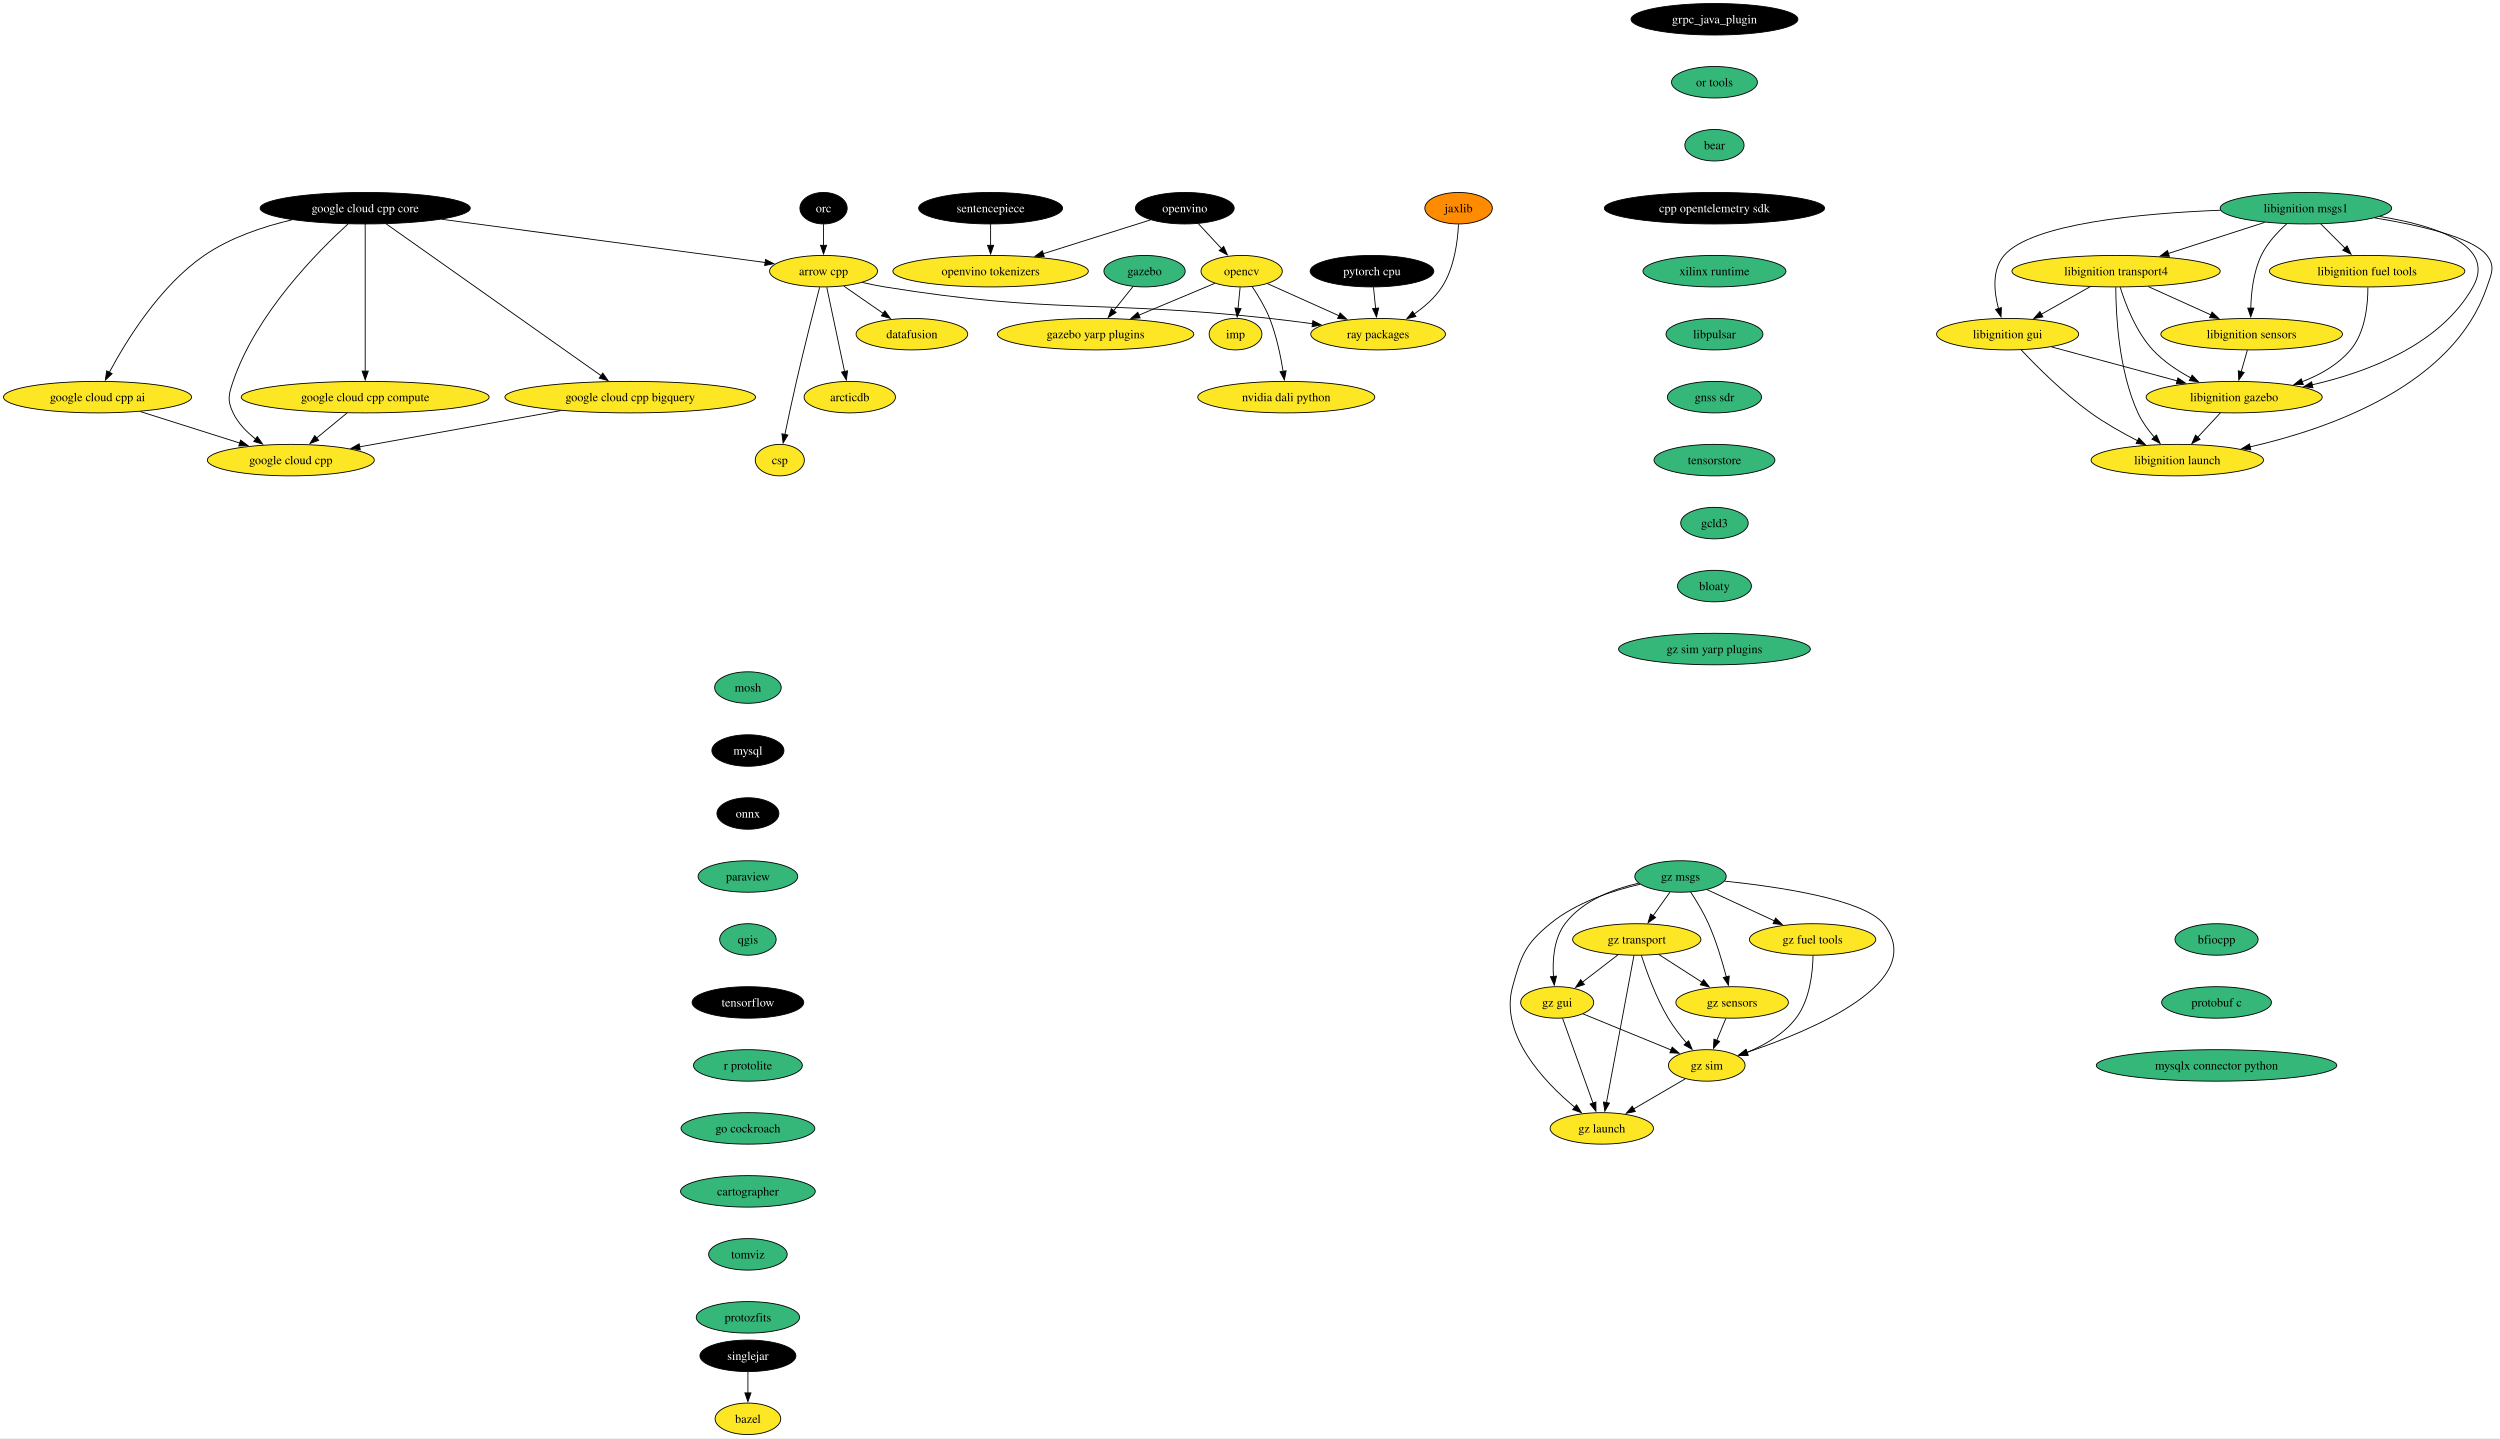
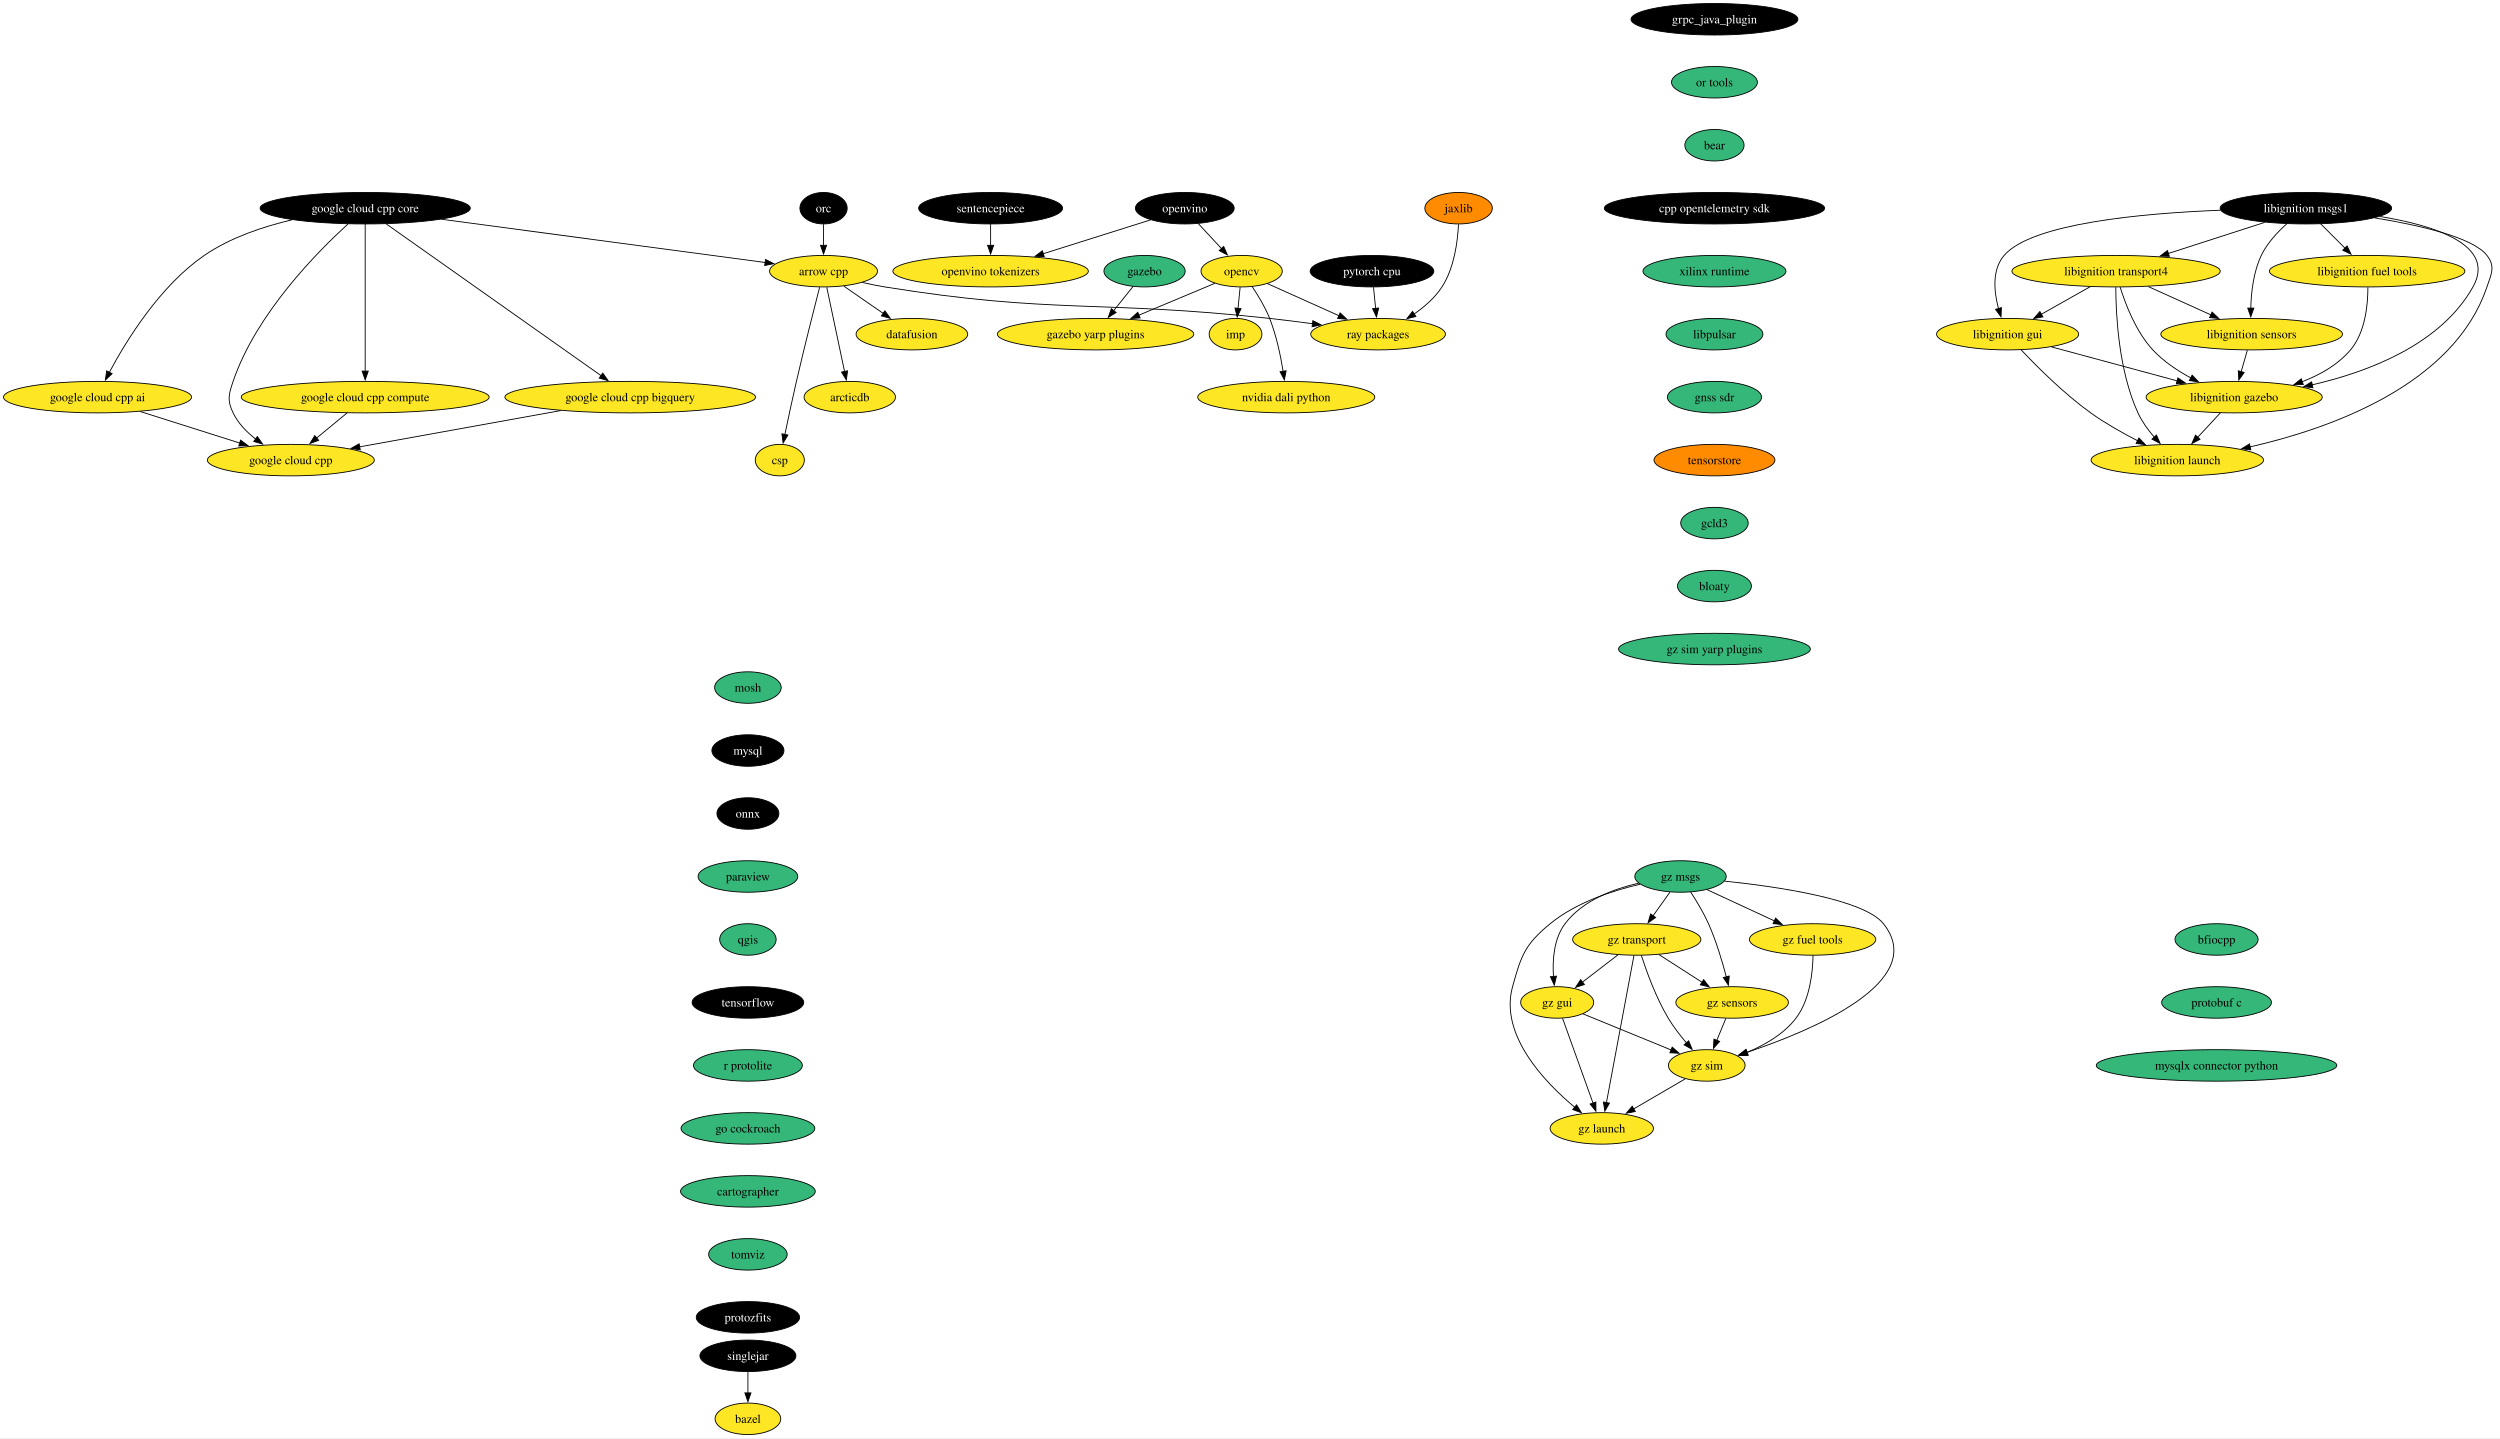
<svg xmlns="http://www.w3.org/2000/svg" xmlns:xlink="http://www.w3.org/1999/xlink" width="2858pt" height="1644pt" viewBox="0.00 0.00 2858.08 1644.00">
  <g id="graph0" class="graph" transform="scale(1 1) rotate(0) translate(4 1640)">
    <polygon fill="white" stroke="none" points="-4,4 -4,-1640 2854.08,-1640 2854.08,4 -4,4" />
    <g id="node1" class="node">
      <g id="a_node1">
        <a xlink:href="https://github.com/conda-forge/arrow-cpp-feedstock" xlink:title="arrow cpp">
          <ellipse fill="#fde725" stroke="black" cx="937.5" cy="-1330" rx="61.73" ry="18" />
          <text text-anchor="middle" x="937.5" y="-1325.33" font-family="Times,serif" font-size="14.00">arrow cpp</text>
        </a>
      </g>
    </g>
    <g id="node2" class="node">
      <g id="a_node2">
        <a xlink:href="https://github.com/conda-forge/ray-packages-feedstock" xlink:title="ray packages">
          <ellipse fill="#fde725" stroke="black" cx="1571.5" cy="-1258" rx="76.99" ry="18" />
          <text text-anchor="middle" x="1571.5" y="-1253.33" font-family="Times,serif" font-size="14.00">ray packages</text>
        </a>
      </g>
    </g>
    <g id="edge1" class="edge">
      <path fill="none" stroke="black" d="M981.73,-1317.15C990.23,-1315.19 999.11,-1313.35 1007.5,-1312 1201.21,-1280.75 1252.46,-1297.33 1447.5,-1276 1463.47,-1274.25 1480.56,-1272.1 1496.79,-1269.91" />
      <polygon fill="black" stroke="black" points="1496.93,-1273.43 1506.37,-1268.61 1495.99,-1266.49 1496.93,-1273.43" />
    </g>
    <g id="node3" class="node">
      <g id="a_node3">
        <a xlink:href="https://github.com/conda-forge/datafusion-feedstock" xlink:title="datafusion">
          <ellipse fill="#fde725" stroke="black" cx="1038.5" cy="-1258" rx="63.84" ry="18" />
          <text text-anchor="middle" x="1038.5" y="-1253.33" font-family="Times,serif" font-size="14.00">datafusion</text>
        </a>
      </g>
    </g>
    <g id="edge2" class="edge">
      <path fill="none" stroke="black" d="M960.67,-1312.94C974.05,-1303.67 991.09,-1291.86 1005.81,-1281.66" />
      <polygon fill="black" stroke="black" points="1007.62,-1284.66 1013.85,-1276.09 1003.63,-1278.91 1007.62,-1284.66" />
    </g>
    <g id="node4" class="node">
      <g id="a_node4">
        <a xlink:href="https://github.com/conda-forge/arcticdb-feedstock" xlink:title="arcticdb">
          <ellipse fill="#fde725" stroke="black" cx="967.5" cy="-1186" rx="52.26" ry="18" />
          <text text-anchor="middle" x="967.5" y="-1181.33" font-family="Times,serif" font-size="14.00">arcticdb</text>
        </a>
      </g>
    </g>
    <g id="edge3" class="edge">
      <path fill="none" stroke="black" d="M941.18,-1311.59C946.27,-1287.5 955.51,-1243.75 961.58,-1215.03" />
      <polygon fill="black" stroke="black" points="964.93,-1216.1 963.58,-1205.59 958.08,-1214.65 964.93,-1216.1" />
    </g>
    <g id="node5" class="node">
      <g id="a_node5">
        <a xlink:href="https://github.com/conda-forge/csp-feedstock" xlink:title="csp">
          <ellipse fill="#fde725" stroke="black" cx="887.5" cy="-1114" rx="28.06" ry="18" />
          <text text-anchor="middle" x="887.5" y="-1109.33" font-family="Times,serif" font-size="14.00">csp</text>
        </a>
      </g>
    </g>
    <g id="edge4" class="edge">
      <path fill="none" stroke="black" d="M933.01,-1311.65C926.81,-1287.56 915.4,-1242.56 906.5,-1204 901.83,-1183.74 896.94,-1160.78 893.29,-1143.26" />
      <polygon fill="black" stroke="black" points="896.74,-1142.66 891.29,-1133.58 889.89,-1144.08 896.74,-1142.66" />
    </g>
    <g id="node6" class="node">
      <g id="a_node6">
        <a xlink:href="https://github.com/conda-forge/bazel-feedstock" xlink:title="bazel">
          <ellipse fill="#fde725" stroke="black" cx="851.04" cy="-18" rx="37.53" ry="18" />
          <text text-anchor="middle" x="851.04" y="-13.32" font-family="Times,serif" font-size="14.00">bazel</text>
        </a>
      </g>
    </g>
    <g id="node7" class="node">
      <g id="a_node7">
        <a xlink:href="https://github.com/conda-forge/mosh-feedstock" xlink:title="mosh">
          <ellipse fill="#35b779" stroke="black" cx="851.04" cy="-854" rx="38.06" ry="18" />
          <text text-anchor="middle" x="851.04" y="-849.33" font-family="Times,serif" font-size="14.00">mosh</text>
        </a>
      </g>
    </g>
    <g id="node8" class="node">
      <g id="a_node8">
        <a xlink:href="https://github.com/conda-forge/mysql-feedstock" xlink:title="mysql">
          <ellipse fill="#000000" stroke="black" cx="851.04" cy="-782" rx="41.21" ry="18" />
          <text text-anchor="middle" x="851.04" y="-777.33" font-family="Times,serif" font-size="14.00" fill="white">mysql</text>
        </a>
      </g>
    </g>
    <g id="node9" class="node">
      <g id="a_node9">
        <a xlink:href="https://github.com/conda-forge/onnx-feedstock" xlink:title="onnx">
          <ellipse fill="#000000" stroke="black" cx="851.04" cy="-710" rx="35.42" ry="18" />
          <text text-anchor="middle" x="851.04" y="-705.33" font-family="Times,serif" font-size="14.00" fill="white">onnx</text>
        </a>
      </g>
    </g>
    <g id="node10" class="node">
      <g id="a_node10">
        <a xlink:href="https://github.com/conda-forge/paraview-feedstock" xlink:title="paraview">
          <ellipse fill="#35b779" stroke="black" cx="851.04" cy="-638" rx="57" ry="18" />
          <text text-anchor="middle" x="851.04" y="-633.33" font-family="Times,serif" font-size="14.00">paraview</text>
        </a>
      </g>
    </g>
    <g id="node15" class="node">
      <g id="a_node15">
        <a xlink:href="https://github.com/conda-forge/qgis-feedstock" xlink:title="qgis">
          <ellipse fill="#35b779" stroke="black" cx="851.04" cy="-566" rx="32.27" ry="18" />
          <text text-anchor="middle" x="851.04" y="-561.33" font-family="Times,serif" font-size="14.00">qgis</text>
        </a>
      </g>
    </g>
    <g id="node11" class="node">
      <g id="a_node11">
        <a xlink:href="https://github.com/conda-forge/opencv-feedstock" xlink:title="opencv">
          <ellipse fill="#fde725" stroke="black" cx="1415.5" cy="-1330" rx="46.47" ry="18" />
          <text text-anchor="middle" x="1415.5" y="-1325.33" font-family="Times,serif" font-size="14.00">opencv</text>
        </a>
      </g>
    </g>
    <g id="edge8" class="edge">
      <path fill="none" stroke="black" d="M1444.85,-1315.83C1467.88,-1305.5 1500.35,-1290.93 1526.65,-1279.13" />
      <polygon fill="black" stroke="black" points="1528.05,-1282.33 1535.74,-1275.05 1525.19,-1275.95 1528.05,-1282.33" />
    </g>
    <g id="node12" class="node">
      <g id="a_node12">
        <a xlink:href="https://github.com/conda-forge/imp-feedstock" xlink:title="imp">
          <ellipse fill="#fde725" stroke="black" cx="1408.5" cy="-1258" rx="30.16" ry="18" />
          <text text-anchor="middle" x="1408.5" y="-1253.33" font-family="Times,serif" font-size="14.00">imp</text>
        </a>
      </g>
    </g>
    <g id="edge9" class="edge">
      <path fill="none" stroke="black" d="M1413.77,-1311.7C1413.04,-1304.41 1412.18,-1295.73 1411.36,-1287.54" />
      <polygon fill="black" stroke="black" points="1414.84,-1287.21 1410.36,-1277.61 1407.88,-1287.91 1414.84,-1287.21" />
    </g>
    <g id="node13" class="node">
      <g id="a_node13">
        <a xlink:href="https://github.com/conda-forge/gazebo-yarp-plugins-feedstock" xlink:title="gazebo yarp plugins">
          <ellipse fill="#fde725" stroke="black" cx="1248.5" cy="-1258" rx="112.24" ry="18" />
          <text text-anchor="middle" x="1248.5" y="-1253.33" font-family="Times,serif" font-size="14.00">gazebo yarp plugins</text>
        </a>
      </g>
    </g>
    <g id="edge10" class="edge">
      <path fill="none" stroke="black" d="M1384.87,-1316.16C1360.58,-1305.98 1326.13,-1291.54 1297.94,-1279.72" />
      <polygon fill="black" stroke="black" points="1299.45,-1276.56 1288.87,-1275.92 1296.74,-1283.01 1299.45,-1276.56" />
    </g>
    <g id="node14" class="node">
      <g id="a_node14">
        <a xlink:href="https://github.com/conda-forge/nvidia-dali-python-feedstock" xlink:title="nvidia dali python">
          <ellipse fill="#fde725" stroke="black" cx="1466.5" cy="-1186" rx="101.19" ry="18" />
          <text text-anchor="middle" x="1466.5" y="-1181.33" font-family="Times,serif" font-size="14.00">nvidia dali python</text>
        </a>
      </g>
    </g>
    <g id="edge11" class="edge">
      <path fill="none" stroke="black" d="M1427.39,-1312.56C1434.19,-1302.46 1442.36,-1288.99 1447.5,-1276 1455.2,-1256.54 1460.02,-1233.4 1462.88,-1215.59" />
      <polygon fill="black" stroke="black" points="1466.34,-1216.12 1464.33,-1205.72 1459.41,-1215.1 1466.34,-1216.12" />
    </g>
    <g id="node16" class="node">
      <g id="a_node16">
        <a xlink:href="https://github.com/conda-forge/tensorflow-feedstock" xlink:title="tensorflow">
          <ellipse fill="#000000" stroke="black" cx="851.04" cy="-494" rx="63.84" ry="18" />
          <text text-anchor="middle" x="851.04" y="-489.32" font-family="Times,serif" font-size="14.00" fill="white">tensorflow</text>
        </a>
      </g>
    </g>
    <g id="node17" class="node">
      <g id="a_node17">
        <a xlink:href="https://github.com/conda-forge/r-protolite-feedstock" xlink:title="r protolite">
          <ellipse fill="#35b779" stroke="black" cx="851.04" cy="-422" rx="62.26" ry="18" />
          <text text-anchor="middle" x="851.04" y="-417.32" font-family="Times,serif" font-size="14.00">r protolite</text>
        </a>
      </g>
    </g>
    <g id="node18" class="node">
      <g id="a_node18">
        <a xlink:href="https://github.com/conda-forge/go-cockroach-feedstock" xlink:title="go cockroach">
          <ellipse fill="#35b779" stroke="black" cx="851.04" cy="-350" rx="76.46" ry="18" />
          <text text-anchor="middle" x="851.04" y="-345.32" font-family="Times,serif" font-size="14.00">go cockroach</text>
        </a>
      </g>
    </g>
    <g id="node31" class="node">
      <g id="a_node31">
        <a xlink:href="https://github.com/conda-forge/cartographer-feedstock" xlink:title="cartographer">
          <ellipse fill="#35b779" stroke="black" cx="851.04" cy="-278" rx="76.99" ry="18" />
          <text text-anchor="middle" x="851.04" y="-273.32" font-family="Times,serif" font-size="14.00">cartographer</text>
        </a>
      </g>
    </g>
    <g id="node19" class="node">
      <g id="a_node19">
        <a xlink:href="https://github.com/conda-forge/pytorch-cpu-feedstock" xlink:title="pytorch cpu">
          <ellipse fill="#000000" stroke="black" cx="1564.5" cy="-1330" rx="70.68" ry="18" />
          <text text-anchor="middle" x="1564.5" y="-1325.33" font-family="Times,serif" font-size="14.00" fill="white">pytorch cpu</text>
        </a>
      </g>
    </g>
    <g id="edge16" class="edge">
      <path fill="none" stroke="black" d="M1566.23,-1311.7C1566.96,-1304.41 1567.83,-1295.73 1568.65,-1287.54" />
      <polygon fill="black" stroke="black" points="1572.13,-1287.91 1569.64,-1277.61 1565.16,-1287.21 1572.13,-1287.91" />
    </g>
    <g id="node20" class="node">
      <g id="a_node20">
        <a xlink:href="https://github.com/conda-forge/orc-feedstock" xlink:title="orc">
          <ellipse fill="#000000" stroke="black" cx="937.5" cy="-1402" rx="27.01" ry="18" />
          <text text-anchor="middle" x="937.5" y="-1397.33" font-family="Times,serif" font-size="14.00" fill="white">orc</text>
        </a>
      </g>
    </g>
    <g id="edge17" class="edge">
      <path fill="none" stroke="black" d="M937.5,-1383.7C937.5,-1376.41 937.5,-1367.73 937.5,-1359.54" />
      <polygon fill="black" stroke="black" points="941,-1359.62 937.5,-1349.62 934,-1359.62 941,-1359.62" />
    </g>
    <g id="node21" class="node">
      <g id="a_node21">
        <a xlink:href="https://github.com/conda-forge/jaxlib-feedstock" xlink:title="jaxlib">
          <ellipse fill="#ff8c00" stroke="black" cx="1663.5" cy="-1402" rx="38.58" ry="18" />
          <text text-anchor="middle" x="1663.5" y="-1397.33" font-family="Times,serif" font-size="14.00">jaxlib</text>
        </a>
      </g>
    </g>
    <g id="edge18" class="edge">
      <path fill="none" stroke="black" d="M1663.39,-1383.54C1662.5,-1364.51 1658.71,-1333.85 1644.5,-1312 1636.49,-1299.67 1624.53,-1289.26 1612.6,-1281.01" />
      <polygon fill="black" stroke="black" points="1614.68,-1278.19 1604.39,-1275.69 1610.88,-1284.06 1614.68,-1278.19" />
    </g>
    <g id="node22" class="node">
      <g id="a_node22">
        <a xlink:href="https://github.com/conda-forge/libignition-transport4-feedstock" xlink:title="libignition transport4">
          <ellipse fill="#fde725" stroke="black" cx="2415.17" cy="-1330" rx="119.08" ry="18" />
          <text text-anchor="middle" x="2415.17" y="-1325.33" font-family="Times,serif" font-size="14.00">libignition transport4</text>
        </a>
      </g>
    </g>
    <g id="node23" class="node">
      <g id="a_node23">
        <a xlink:href="https://github.com/conda-forge/libignition-sensors-feedstock" xlink:title="libignition sensors">
          <ellipse fill="#fde725" stroke="black" cx="2570.17" cy="-1258" rx="103.82" ry="18" />
          <text text-anchor="middle" x="2570.17" y="-1253.33" font-family="Times,serif" font-size="14.00">libignition sensors</text>
        </a>
      </g>
    </g>
    <g id="edge19" class="edge">
      <path fill="none" stroke="black" d="M2451.91,-1312.41C2473.41,-1302.7 2500.77,-1290.34 2523.75,-1279.96" />
      <polygon fill="black" stroke="black" points="2524.92,-1283.28 2532.59,-1275.97 2522.04,-1276.9 2524.92,-1283.28" />
    </g>
    <g id="node24" class="node">
      <g id="a_node24">
        <a xlink:href="https://github.com/conda-forge/libignition-gui-feedstock" xlink:title="libignition gui">
          <ellipse fill="#fde725" stroke="black" cx="2291.17" cy="-1258" rx="81.2" ry="18" />
          <text text-anchor="middle" x="2291.17" y="-1253.33" font-family="Times,serif" font-size="14.00">libignition gui</text>
        </a>
      </g>
    </g>
    <g id="edge20" class="edge">
      <path fill="none" stroke="black" d="M2385.47,-1312.23C2368.74,-1302.79 2347.66,-1290.89 2329.68,-1280.74" />
      <polygon fill="black" stroke="black" points="2331.53,-1277.76 2321.1,-1275.89 2328.08,-1283.86 2331.53,-1277.76" />
    </g>
    <g id="node25" class="node">
      <g id="a_node25">
        <a xlink:href="https://github.com/conda-forge/libignition-gazebo-feedstock" xlink:title="libignition gazebo">
          <ellipse fill="#fde725" stroke="black" cx="2550.17" cy="-1186" rx="100.66" ry="18" />
          <text text-anchor="middle" x="2550.17" y="-1181.33" font-family="Times,serif" font-size="14.00">libignition gazebo</text>
        </a>
      </g>
    </g>
    <g id="edge21" class="edge">
      <path fill="none" stroke="black" d="M2419.84,-1311.8C2425.82,-1292.43 2437.79,-1260.94 2457.17,-1240 2469.29,-1226.91 2485.39,-1216.19 2500.79,-1207.89" />
      <polygon fill="black" stroke="black" points="2502.1,-1211.16 2509.41,-1203.49 2498.91,-1204.92 2502.1,-1211.16" />
    </g>
    <g id="node26" class="node">
      <g id="a_node26">
        <a xlink:href="https://github.com/conda-forge/libignition-launch-feedstock" xlink:title="libignition launch">
          <ellipse fill="#fde725" stroke="black" cx="2485.17" cy="-1114" rx="98.56" ry="18" />
          <text text-anchor="middle" x="2485.17" y="-1109.33" font-family="Times,serif" font-size="14.00">libignition launch</text>
        </a>
      </g>
    </g>
    <g id="edge22" class="edge">
      <path fill="none" stroke="black" d="M2414.84,-1311.68C2414.91,-1281.2 2417.94,-1216.62 2440.17,-1168 2444.75,-1158 2451.76,-1148.41 2458.9,-1140.2" />
      <polygon fill="black" stroke="black" points="2461.34,-1142.72 2465.56,-1133 2456.2,-1137.97 2461.34,-1142.72" />
    </g>
    <g id="edge23" class="edge">
      <path fill="none" stroke="black" d="M2565.23,-1239.7C2563.1,-1232.24 2560.55,-1223.32 2558.16,-1214.97" />
      <polygon fill="black" stroke="black" points="2561.59,-1214.21 2555.48,-1205.56 2554.86,-1216.14 2561.59,-1214.21" />
    </g>
    <g id="edge24" class="edge">
      <path fill="none" stroke="black" d="M2341.42,-1243.42C2382.37,-1232.35 2440.51,-1216.64 2485.04,-1204.6" />
      <polygon fill="black" stroke="black" points="2485.85,-1208.01 2494.59,-1202.02 2484.02,-1201.25 2485.85,-1208.01" />
    </g>
    <g id="edge25" class="edge">
      <path fill="none" stroke="black" d="M2306.52,-1240.18C2324.42,-1221.17 2355.5,-1190 2386.17,-1168 2402.86,-1156.03 2422.57,-1144.94 2440,-1136.03" />
      <polygon fill="black" stroke="black" points="2441.23,-1139.33 2448.6,-1131.72 2438.09,-1133.07 2441.23,-1139.33" />
    </g>
    <g id="edge26" class="edge">
      <path fill="none" stroke="black" d="M2534.44,-1168.05C2526.61,-1159.63 2517,-1149.28 2508.36,-1139.97" />
      <polygon fill="black" stroke="black" points="2511.16,-1137.84 2501.79,-1132.9 2506.03,-1142.61 2511.16,-1137.84" />
    </g>
    <g id="node27" class="node">
      <g id="a_node27">
        <a xlink:href="https://github.com/conda-forge/libignition-msgs1-feedstock" xlink:title="libignition msgs1">
-           <ellipse fill="#35b779" stroke="black" cx="2632.17" cy="-1402" rx="98.03" ry="18" />
-           <text text-anchor="middle" x="2632.17" y="-1397.33" font-family="Times,serif" font-size="14.00">libignition msgs1</text>
+           <ellipse fill="#000000" stroke="black" cx="2632.17" cy="-1402" rx="98.03" ry="18" />
+           <text text-anchor="middle" x="2632.17" y="-1397.33" font-family="Times,serif" font-size="14.00" fill="white">libignition msgs1</text>
        </a>
      </g>
    </g>
    <g id="edge27" class="edge">
      <path fill="none" stroke="black" d="M2585.09,-1385.81C2552.81,-1375.4 2509.71,-1361.5 2475,-1350.3" />
      <polygon fill="black" stroke="black" points="2476.08,-1346.97 2465.49,-1347.23 2473.93,-1353.63 2476.08,-1346.97" />
    </g>
    <g id="edge28" class="edge">
      <path fill="none" stroke="black" d="M2610.39,-1384.2C2599.77,-1374.76 2587.87,-1362.06 2581.17,-1348 2572.21,-1329.18 2569.61,-1305.7 2569.17,-1287.59" />
      <polygon fill="black" stroke="black" points="2572.68,-1287.8 2569.16,-1277.8 2565.68,-1287.81 2572.68,-1287.8" />
    </g>
    <g id="edge29" class="edge">
      <path fill="none" stroke="black" d="M2534.63,-1399.69C2444.03,-1396.15 2318.55,-1384.56 2287.17,-1348 2273.09,-1331.59 2275.58,-1306.57 2280.74,-1287.23" />
      <polygon fill="black" stroke="black" points="2284.06,-1288.36 2283.64,-1277.78 2277.36,-1286.31 2284.06,-1288.36" />
    </g>
    <g id="edge30" class="edge">
      <path fill="none" stroke="black" d="M2716.8,-1392.52C2779.61,-1382.26 2850.08,-1359.93 2823.17,-1312 2786.27,-1246.25 2703.93,-1214.9 2639.27,-1200.06" />
      <polygon fill="black" stroke="black" points="2640.23,-1196.69 2629.71,-1197.97 2638.73,-1203.53 2640.23,-1196.69" />
    </g>
    <g id="edge31" class="edge">
      <path fill="none" stroke="black" d="M2710.8,-1390.94C2762.4,-1382.54 2823.19,-1368.59 2839.17,-1348 2848.98,-1335.36 2844.3,-1327.16 2839.17,-1312 2801.28,-1199.96 2660.41,-1150.11 2568.21,-1129.09" />
      <polygon fill="black" stroke="black" points="2569.22,-1125.73 2558.7,-1126.99 2567.71,-1132.56 2569.22,-1125.73" />
    </g>
    <g id="node28" class="node">
      <g id="a_node28">
        <a xlink:href="https://github.com/conda-forge/libignition-fuel-tools-feedstock" xlink:title="libignition fuel tools">
          <ellipse fill="#fde725" stroke="black" cx="2702.17" cy="-1330" rx="111.71" ry="18" />
          <text text-anchor="middle" x="2702.17" y="-1325.33" font-family="Times,serif" font-size="14.00">libignition fuel tools</text>
        </a>
      </g>
    </g>
    <g id="edge32" class="edge">
      <path fill="none" stroke="black" d="M2649.12,-1384.05C2657.42,-1375.75 2667.59,-1365.58 2676.8,-1356.38" />
      <polygon fill="black" stroke="black" points="2679.23,-1358.89 2683.83,-1349.35 2674.28,-1353.94 2679.23,-1358.89" />
    </g>
    <g id="edge33" class="edge">
      <path fill="none" stroke="black" d="M2703.05,-1311.52C2703.09,-1291.89 2700.19,-1260.16 2683.17,-1240 2668.91,-1223.1 2648.49,-1211.54 2627.92,-1203.66" />
      <polygon fill="black" stroke="black" points="2629.2,-1200.4 2618.61,-1200.36 2626.87,-1207 2629.2,-1200.4" />
    </g>
    <g id="node29" class="node">
      <g id="a_node29">
        <a xlink:href="https://github.com/conda-forge/gazebo-feedstock" xlink:title="gazebo">
          <ellipse fill="#35b779" stroke="black" cx="1304.5" cy="-1330" rx="46.47" ry="18" />
          <text text-anchor="middle" x="1304.5" y="-1325.33" font-family="Times,serif" font-size="14.00">gazebo</text>
        </a>
      </g>
    </g>
    <g id="edge34" class="edge">
      <path fill="none" stroke="black" d="M1291.23,-1312.41C1284.63,-1304.16 1276.51,-1294.01 1269.12,-1284.78" />
      <polygon fill="black" stroke="black" points="1271.99,-1282.76 1263.01,-1277.14 1266.53,-1287.13 1271.99,-1282.76" />
    </g>
    <g id="node30" class="node">
      <g id="a_node30">
        <a xlink:href="https://github.com/conda-forge/google-cloud-cpp-feedstock" xlink:title="google cloud cpp">
          <ellipse fill="#fde725" stroke="black" cx="328.5" cy="-1114" rx="95.4" ry="18" />
          <text text-anchor="middle" x="328.5" y="-1109.33" font-family="Times,serif" font-size="14.00">google cloud cpp</text>
        </a>
      </g>
    </g>
    <g id="node32" class="node">
      <g id="a_node32">
        <a xlink:href="https://github.com/conda-forge/tomviz-feedstock" xlink:title="tomviz">
          <ellipse fill="#35b779" stroke="black" cx="851.04" cy="-206" rx="44.9" ry="18" />
          <text text-anchor="middle" x="851.04" y="-201.33" font-family="Times,serif" font-size="14.00">tomviz</text>
        </a>
      </g>
    </g>
    <g id="node35" class="node">
      <g id="a_node35">
        <a xlink:href="https://github.com/conda-forge/protozfits-feedstock" xlink:title="protozfits">
-           <ellipse fill="#35b779" stroke="black" cx="851.04" cy="-134" rx="59.1" ry="18" />
-           <text text-anchor="middle" x="851.04" y="-129.32" font-family="Times,serif" font-size="14.00">protozfits</text>
+           <ellipse fill="#000000" stroke="black" cx="851.04" cy="-134" rx="59.1" ry="18" />
+           <text text-anchor="middle" x="851.04" y="-129.32" font-family="Times,serif" font-size="14.00" fill="white">protozfits</text>
        </a>
      </g>
    </g>
    <g id="node33" class="node">
      <g id="a_node33">
        <a xlink:href="https://github.com/conda-forge/sentencepiece-feedstock" xlink:title="sentencepiece">
          <ellipse fill="#000000" stroke="black" cx="1128.5" cy="-1402" rx="82.25" ry="18" />
          <text text-anchor="middle" x="1128.5" y="-1397.33" font-family="Times,serif" font-size="14.00" fill="white">sentencepiece</text>
        </a>
      </g>
    </g>
    <g id="node34" class="node">
      <g id="a_node34">
        <a xlink:href="https://github.com/conda-forge/openvino-tokenizers-feedstock" xlink:title="openvino tokenizers">
          <ellipse fill="#fde725" stroke="black" cx="1128.5" cy="-1330" rx="111.71" ry="18" />
          <text text-anchor="middle" x="1128.5" y="-1325.33" font-family="Times,serif" font-size="14.00">openvino tokenizers</text>
        </a>
      </g>
    </g>
    <g id="edge37" class="edge">
      <path fill="none" stroke="black" d="M1128.5,-1383.7C1128.5,-1376.41 1128.5,-1367.73 1128.5,-1359.54" />
      <polygon fill="black" stroke="black" points="1132,-1359.62 1128.5,-1349.62 1125,-1359.62 1132,-1359.62" />
    </g>
    <g id="node36" class="node">
      <g id="a_node36">
        <a xlink:href="https://github.com/conda-forge/grpc_java_plugin-feedstock" xlink:title="grpc_java_plugin">
          <ellipse fill="#000000" stroke="black" cx="1956.03" cy="-1618" rx="95.4" ry="18" />
          <text text-anchor="middle" x="1956.03" y="-1613.33" font-family="Times,serif" font-size="14.00" fill="white">grpc_java_plugin</text>
        </a>
      </g>
    </g>
    <g id="node37" class="node">
      <g id="a_node37">
        <a xlink:href="https://github.com/conda-forge/or-tools-feedstock" xlink:title="or tools">
          <ellipse fill="#35b779" stroke="black" cx="1956.03" cy="-1546" rx="49.1" ry="18" />
          <text text-anchor="middle" x="1956.03" y="-1541.33" font-family="Times,serif" font-size="14.00">or tools</text>
        </a>
      </g>
    </g>
    <g id="node38" class="node">
      <g id="a_node38">
        <a xlink:href="https://github.com/conda-forge/bear-feedstock" xlink:title="bear">
          <ellipse fill="#35b779" stroke="black" cx="1956.03" cy="-1474" rx="33.85" ry="18" />
          <text text-anchor="middle" x="1956.03" y="-1469.33" font-family="Times,serif" font-size="14.00">bear</text>
        </a>
      </g>
    </g>
    <g id="node39" class="node">
      <g id="a_node39">
        <a xlink:href="https://github.com/conda-forge/cpp-opentelemetry-sdk-feedstock" xlink:title="cpp opentelemetry sdk">
          <ellipse fill="#000000" stroke="black" cx="1956.03" cy="-1402" rx="125.92" ry="18" />
          <text text-anchor="middle" x="1956.03" y="-1397.33" font-family="Times,serif" font-size="14.00" fill="white">cpp opentelemetry sdk</text>
        </a>
      </g>
    </g>
    <g id="node40" class="node">
      <g id="a_node40">
        <a xlink:href="https://github.com/conda-forge/xilinx-runtime-feedstock" xlink:title="xilinx runtime">
          <ellipse fill="#35b779" stroke="black" cx="1956.03" cy="-1330" rx="81.72" ry="18" />
          <text text-anchor="middle" x="1956.03" y="-1325.33" font-family="Times,serif" font-size="14.00">xilinx runtime</text>
        </a>
      </g>
    </g>
    <g id="node42" class="node">
      <g id="a_node42">
        <a xlink:href="https://github.com/conda-forge/libpulsar-feedstock" xlink:title="libpulsar">
          <ellipse fill="#35b779" stroke="black" cx="1956.03" cy="-1258" rx="55.42" ry="18" />
          <text text-anchor="middle" x="1956.03" y="-1253.33" font-family="Times,serif" font-size="14.00">libpulsar</text>
        </a>
      </g>
    </g>
    <g id="node41" class="node">
      <g id="a_node41">
        <a xlink:href="https://github.com/conda-forge/singlejar-feedstock" xlink:title="singlejar">
          <ellipse fill="#000000" stroke="black" cx="851.04" cy="-90" rx="54.89" ry="18" />
          <text text-anchor="middle" x="851.04" y="-85.33" font-family="Times,serif" font-size="14.00" fill="white">singlejar</text>
        </a>
      </g>
    </g>
    <g id="edge43" class="edge">
      <path fill="none" stroke="black" d="M851.04,-71.7C851.04,-64.41 851.04,-55.73 851.04,-47.54" />
      <polygon fill="black" stroke="black" points="854.54,-47.62 851.04,-37.62 847.54,-47.62 854.54,-47.62" />
    </g>
    <g id="node51" class="node">
      <g id="a_node51">
        <a xlink:href="https://github.com/conda-forge/gnss-sdr-feedstock" xlink:title="gnss sdr">
          <ellipse fill="#35b779" stroke="black" cx="1956.03" cy="-1186" rx="53.84" ry="18" />
          <text text-anchor="middle" x="1956.03" y="-1181.33" font-family="Times,serif" font-size="14.00">gnss sdr</text>
        </a>
      </g>
    </g>
    <g id="node43" class="node">
      <g id="a_node43">
        <a xlink:href="https://github.com/conda-forge/gz-msgs-feedstock" xlink:title="gz msgs">
          <ellipse fill="#35b779" stroke="black" cx="1917.21" cy="-638" rx="52.26" ry="18" />
          <text text-anchor="middle" x="1917.21" y="-633.33" font-family="Times,serif" font-size="14.00">gz msgs</text>
        </a>
      </g>
    </g>
    <g id="node44" class="node">
      <g id="a_node44">
        <a xlink:href="https://github.com/conda-forge/gz-transport-feedstock" xlink:title="gz transport">
          <ellipse fill="#fde725" stroke="black" cx="1867.21" cy="-566" rx="73.3" ry="18" />
          <text text-anchor="middle" x="1867.21" y="-561.33" font-family="Times,serif" font-size="14.00">gz transport</text>
        </a>
      </g>
    </g>
    <g id="edge45" class="edge">
      <path fill="none" stroke="black" d="M1905.11,-620.05C1899.34,-611.97 1892.3,-602.12 1885.87,-593.11" />
      <polygon fill="black" stroke="black" points="1888.75,-591.12 1880.09,-585.02 1883.05,-595.19 1888.75,-591.12" />
    </g>
    <g id="node45" class="node">
      <g id="a_node45">
        <a xlink:href="https://github.com/conda-forge/gz-fuel-tools-feedstock" xlink:title="gz fuel tools">
          <ellipse fill="#fde725" stroke="black" cx="2068.21" cy="-566" rx="72.25" ry="18" />
          <text text-anchor="middle" x="2068.21" y="-561.33" font-family="Times,serif" font-size="14.00">gz fuel tools</text>
        </a>
      </g>
    </g>
    <g id="edge46" class="edge">
      <path fill="none" stroke="black" d="M1947.41,-623C1969.55,-612.74 1999.94,-598.65 2024.7,-587.17" />
      <polygon fill="black" stroke="black" points="2025.95,-590.45 2033.55,-583.07 2023.01,-584.1 2025.95,-590.45" />
    </g>
    <g id="node46" class="node">
      <g id="a_node46">
        <a xlink:href="https://github.com/conda-forge/gz-gui-feedstock" xlink:title="gz gui">
          <ellipse fill="#fde725" stroke="black" cx="1776.21" cy="-494" rx="41.74" ry="18" />
          <text text-anchor="middle" x="1776.21" y="-489.32" font-family="Times,serif" font-size="14.00">gz gui</text>
        </a>
      </g>
    </g>
    <g id="edge47" class="edge">
      <path fill="none" stroke="black" d="M1869.4,-630.38C1840.34,-623.73 1805.11,-610.45 1785.21,-584 1772.36,-566.92 1770.73,-542.47 1771.97,-523.53" />
      <polygon fill="black" stroke="black" points="1775.43,-524.08 1772.92,-513.78 1768.46,-523.39 1775.43,-524.08" />
    </g>
    <g id="node47" class="node">
      <g id="a_node47">
        <a xlink:href="https://github.com/conda-forge/gz-sensors-feedstock" xlink:title="gz sensors">
          <ellipse fill="#fde725" stroke="black" cx="1976.21" cy="-494" rx="64.36" ry="18" />
          <text text-anchor="middle" x="1976.21" y="-489.32" font-family="Times,serif" font-size="14.00">gz sensors</text>
        </a>
      </g>
    </g>
    <g id="edge48" class="edge">
      <path fill="none" stroke="black" d="M1928.71,-620.4C1935.37,-610.23 1943.53,-596.77 1949.21,-584 1957.95,-564.37 1964.9,-541.1 1969.56,-523.28" />
      <polygon fill="black" stroke="black" points="1972.94,-524.2 1971.98,-513.65 1966.15,-522.5 1972.94,-524.2" />
    </g>
    <g id="node48" class="node">
      <g id="a_node48">
        <a xlink:href="https://github.com/conda-forge/gz-sim-feedstock" xlink:title="gz sim">
          <ellipse fill="#fde725" stroke="black" cx="1947.21" cy="-422" rx="43.84" ry="18" />
          <text text-anchor="middle" x="1947.21" y="-417.32" font-family="Times,serif" font-size="14.00">gz sim</text>
        </a>
      </g>
    </g>
    <g id="edge49" class="edge">
      <path fill="none" stroke="black" d="M1967.54,-632.71C2028.82,-626.32 2126.93,-611.94 2149.21,-584 2201.98,-517.83 2067.17,-461.72 1992.67,-436.8" />
      <polygon fill="black" stroke="black" points="1994.18,-433.61 1983.58,-433.83 1992,-440.27 1994.18,-433.61" />
    </g>
    <g id="node49" class="node">
      <g id="a_node49">
        <a xlink:href="https://github.com/conda-forge/gz-launch-feedstock" xlink:title="gz launch">
          <ellipse fill="#fde725" stroke="black" cx="1827.21" cy="-350" rx="59.1" ry="18" />
          <text text-anchor="middle" x="1827.21" y="-345.32" font-family="Times,serif" font-size="14.00">gz launch</text>
        </a>
      </g>
    </g>
    <g id="edge50" class="edge">
      <path fill="none" stroke="black" d="M1871.12,-629.16C1839.41,-621.85 1797.82,-608.29 1768.21,-584 1739.4,-560.36 1735.13,-547.93 1725.21,-512 1710.08,-457.16 1761.28,-403.36 1796.54,-373.94" />
      <polygon fill="black" stroke="black" points="1798.37,-376.97 1803.94,-367.95 1793.96,-371.53 1798.37,-376.97" />
    </g>
    <g id="edge51" class="edge">
      <path fill="none" stroke="black" d="M1845.65,-548.41C1833.55,-539.11 1818.3,-527.38 1805.18,-517.28" />
      <polygon fill="black" stroke="black" points="1807.33,-514.52 1797.27,-511.2 1803.06,-520.07 1807.33,-514.52" />
    </g>
    <g id="edge52" class="edge">
      <path fill="none" stroke="black" d="M1892.49,-548.76C1907.18,-539.33 1925.89,-527.32 1941.89,-517.04" />
      <polygon fill="black" stroke="black" points="1943.65,-520.07 1950.17,-511.72 1939.87,-514.18 1943.65,-520.07" />
    </g>
    <g id="edge53" class="edge">
      <path fill="none" stroke="black" d="M1872.39,-547.87C1878.36,-529.39 1889.19,-499.46 1903.21,-476 1909.13,-466.1 1916.84,-456.13 1924.15,-447.55" />
      <polygon fill="black" stroke="black" points="1926.54,-450.13 1930.52,-440.32 1921.29,-445.5 1926.54,-450.13" />
    </g>
    <g id="edge54" class="edge">
      <path fill="none" stroke="black" d="M1864.01,-547.85C1857.15,-511.14 1840.98,-424.66 1832.55,-379.53" />
      <polygon fill="black" stroke="black" points="1835.99,-378.91 1830.71,-369.72 1829.11,-380.19 1835.99,-378.91" />
    </g>
    <g id="edge55" class="edge">
      <path fill="none" stroke="black" d="M2068.72,-547.82C2068.42,-528.47 2065.2,-496.99 2049.21,-476 2035.27,-457.7 2013.2,-445.13 1993.15,-436.85" />
      <polygon fill="black" stroke="black" points="1994.6,-433.65 1984.01,-433.33 1992.09,-440.19 1994.6,-433.65" />
    </g>
    <g id="edge56" class="edge">
      <path fill="none" stroke="black" d="M1805.61,-480.97C1833.46,-469.57 1875.52,-452.35 1906.57,-439.64" />
      <polygon fill="black" stroke="black" points="1907.72,-442.95 1915.65,-435.92 1905.07,-436.47 1907.72,-442.95" />
    </g>
    <g id="edge57" class="edge">
      <path fill="none" stroke="black" d="M1782.37,-475.87C1791.02,-451.78 1806.89,-407.6 1817.24,-378.77" />
      <polygon fill="black" stroke="black" points="1820.44,-380.21 1820.53,-369.61 1813.85,-377.84 1820.44,-380.21" />
    </g>
    <g id="edge58" class="edge">
      <path fill="none" stroke="black" d="M1969.05,-475.7C1965.92,-468.15 1962.18,-459.12 1958.68,-450.68" />
      <polygon fill="black" stroke="black" points="1961.94,-449.4 1954.88,-441.5 1955.47,-452.08 1961.94,-449.4" />
    </g>
    <g id="edge59" class="edge">
      <path fill="none" stroke="black" d="M1922.64,-406.67C1905.67,-396.77 1882.8,-383.43 1863.71,-372.29" />
      <polygon fill="black" stroke="black" points="1865.55,-369.31 1855.15,-367.29 1862.02,-375.36 1865.55,-369.31" />
    </g>
    <g id="node50" class="node">
      <g id="a_node50">
        <a xlink:href="https://github.com/conda-forge/openvino-feedstock" xlink:title="openvino">
          <ellipse fill="#000000" stroke="black" cx="1350.5" cy="-1402" rx="56.47" ry="18" />
          <text text-anchor="middle" x="1350.5" y="-1397.33" font-family="Times,serif" font-size="14.00" fill="white">openvino</text>
        </a>
      </g>
    </g>
    <g id="edge60" class="edge">
      <path fill="none" stroke="black" d="M1365.91,-1384.41C1373.84,-1375.87 1383.67,-1365.28 1392.49,-1355.79" />
      <polygon fill="black" stroke="black" points="1394.94,-1358.29 1399.18,-1348.58 1389.81,-1353.53 1394.94,-1358.29" />
    </g>
    <g id="edge61" class="edge">
      <path fill="none" stroke="black" d="M1311.33,-1388.65C1277.38,-1377.94 1227.72,-1362.29 1188.73,-1349.99" />
      <polygon fill="black" stroke="black" points="1189.81,-1346.66 1179.22,-1346.99 1187.7,-1353.34 1189.81,-1346.66" />
    </g>
    <g id="node52" class="node">
      <g id="a_node52">
        <a xlink:href="https://github.com/conda-forge/tensorstore-feedstock" xlink:title="tensorstore">
-           <ellipse fill="#35b779" stroke="black" cx="1956.03" cy="-1114" rx="69.1" ry="18" />
+           <ellipse fill="#ff8c00" stroke="black" cx="1956.03" cy="-1114" rx="69.1" ry="18" />
          <text text-anchor="middle" x="1956.03" y="-1109.33" font-family="Times,serif" font-size="14.00">tensorstore</text>
        </a>
      </g>
    </g>
    <g id="node53" class="node">
      <g id="a_node53">
        <a xlink:href="https://github.com/conda-forge/gcld3-feedstock" xlink:title="gcld3">
          <ellipse fill="#35b779" stroke="black" cx="1956.03" cy="-1042" rx="38.58" ry="18" />
          <text text-anchor="middle" x="1956.03" y="-1037.33" font-family="Times,serif" font-size="14.00">gcld3</text>
        </a>
      </g>
    </g>
    <g id="node54" class="node">
      <g id="a_node54">
        <a xlink:href="https://github.com/conda-forge/bloaty-feedstock" xlink:title="bloaty">
          <ellipse fill="#35b779" stroke="black" cx="1956.03" cy="-970" rx="42.26" ry="18" />
          <text text-anchor="middle" x="1956.03" y="-965.33" font-family="Times,serif" font-size="14.00">bloaty</text>
        </a>
      </g>
    </g>
    <g id="node59" class="node">
      <g id="a_node59">
        <a xlink:href="https://github.com/conda-forge/gz-sim-yarp-plugins-feedstock" xlink:title="gz sim yarp plugins">
          <ellipse fill="#35b779" stroke="black" cx="1956.03" cy="-898" rx="109.61" ry="18" />
          <text text-anchor="middle" x="1956.03" y="-893.33" font-family="Times,serif" font-size="14.00">gz sim yarp plugins</text>
        </a>
      </g>
    </g>
    <g id="node55" class="node">
      <g id="a_node55">
        <a xlink:href="https://github.com/conda-forge/google-cloud-cpp-core-feedstock" xlink:title="google cloud cpp core">
          <ellipse fill="#000000" stroke="black" cx="413.5" cy="-1402" rx="120.13" ry="18" />
          <text text-anchor="middle" x="413.5" y="-1397.33" font-family="Times,serif" font-size="14.00" fill="white">google cloud cpp core</text>
        </a>
      </g>
    </g>
    <g id="edge66" class="edge">
      <path fill="none" stroke="black" d="M500.91,-1389.32C605.04,-1375.41 776.68,-1352.48 870.74,-1339.92" />
      <polygon fill="black" stroke="black" points="871.14,-1343.4 880.59,-1338.6 870.21,-1336.46 871.14,-1343.4" />
    </g>
    <g id="edge67" class="edge">
      <path fill="none" stroke="black" d="M393.81,-1383.93C359.24,-1352.5 288.8,-1281.54 262.5,-1204 257.36,-1188.85 255.59,-1182.43 262.5,-1168 268.2,-1156.11 278.01,-1146.05 288.36,-1137.99" />
      <polygon fill="black" stroke="black" points="290.18,-1140.98 296.26,-1132.31 286.1,-1135.3 290.18,-1140.98" />
    </g>
    <g id="node56" class="node">
      <g id="a_node56">
        <a xlink:href="https://github.com/conda-forge/google-cloud-cpp-compute-feedstock" xlink:title="google cloud cpp compute">
          <ellipse fill="#fde725" stroke="black" cx="413.5" cy="-1186" rx="141.7" ry="18" />
          <text text-anchor="middle" x="413.5" y="-1181.33" font-family="Times,serif" font-size="14.00">google cloud cpp compute</text>
        </a>
      </g>
    </g>
    <g id="edge68" class="edge">
      <path fill="none" stroke="black" d="M413.5,-1383.85C413.5,-1347.14 413.5,-1260.66 413.5,-1215.53" />
      <polygon fill="black" stroke="black" points="417,-1215.75 413.5,-1205.75 410,-1215.75 417,-1215.75" />
    </g>
    <g id="node57" class="node">
      <g id="a_node57">
        <a xlink:href="https://github.com/conda-forge/google-cloud-cpp-bigquery-feedstock" xlink:title="google cloud cpp bigquery">
          <ellipse fill="#fde725" stroke="black" cx="716.5" cy="-1186" rx="143.28" ry="18" />
          <text text-anchor="middle" x="716.5" y="-1181.33" font-family="Times,serif" font-size="14.00">google cloud cpp bigquery</text>
        </a>
      </g>
    </g>
    <g id="edge69" class="edge">
      <path fill="none" stroke="black" d="M437.53,-1384.03C491.34,-1346.02 621.62,-1254.01 683.2,-1210.52" />
      <polygon fill="black" stroke="black" points="685.09,-1213.47 691.24,-1204.85 681.05,-1207.76 685.09,-1213.47" />
    </g>
    <g id="node58" class="node">
      <g id="a_node58">
        <a xlink:href="https://github.com/conda-forge/google-cloud-cpp-ai-feedstock" xlink:title="google cloud cpp ai">
          <ellipse fill="#fde725" stroke="black" cx="107.5" cy="-1186" rx="107.5" ry="18" />
          <text text-anchor="middle" x="107.5" y="-1181.33" font-family="Times,serif" font-size="14.00">google cloud cpp ai</text>
        </a>
      </g>
    </g>
    <g id="edge70" class="edge">
      <path fill="none" stroke="black" d="M329.8,-1388.71C296.48,-1380.92 259.11,-1368.31 229.5,-1348 178.58,-1313.05 139.98,-1249.99 120.85,-1214.04" />
      <polygon fill="black" stroke="black" points="124.17,-1212.84 116.46,-1205.58 117.96,-1216.07 124.17,-1212.84" />
    </g>
    <g id="edge71" class="edge">
      <path fill="none" stroke="black" d="M392.93,-1168.05C382.46,-1159.43 369.55,-1148.8 358.04,-1139.32" />
      <polygon fill="black" stroke="black" points="360.3,-1136.65 350.35,-1132.99 355.85,-1142.05 360.3,-1136.65" />
    </g>
    <g id="edge72" class="edge">
      <path fill="none" stroke="black" d="M637.05,-1170.67C569.88,-1158.55 474.16,-1141.28 407.21,-1129.2" />
      <polygon fill="black" stroke="black" points="407.84,-1125.76 397.37,-1127.43 406.59,-1132.65 407.84,-1125.76" />
    </g>
    <g id="edge73" class="edge">
      <path fill="none" stroke="black" d="M156.28,-1169.55C189.91,-1158.9 234.79,-1144.68 270.3,-1133.44" />
      <polygon fill="black" stroke="black" points="271.07,-1136.86 279.55,-1130.51 268.96,-1130.19 271.07,-1136.86" />
    </g>
    <g id="node60" class="node">
      <g id="a_node60">
        <a xlink:href="https://github.com/conda-forge/bfiocpp-feedstock" xlink:title="bfiocpp">
          <ellipse fill="#35b779" stroke="black" cx="2530.03" cy="-566" rx="47.53" ry="18" />
          <text text-anchor="middle" x="2530.03" y="-561.33" font-family="Times,serif" font-size="14.00">bfiocpp</text>
        </a>
      </g>
    </g>
    <g id="node61" class="node">
      <g id="a_node61">
        <a xlink:href="https://github.com/conda-forge/protobuf-c-feedstock" xlink:title="protobuf c">
          <ellipse fill="#35b779" stroke="black" cx="2530.03" cy="-494" rx="62.78" ry="18" />
          <text text-anchor="middle" x="2530.03" y="-489.32" font-family="Times,serif" font-size="14.00">protobuf c</text>
        </a>
      </g>
    </g>
    <g id="node62" class="node">
      <g id="a_node62">
        <a xlink:href="https://github.com/conda-forge/mysqlx-connector-python-feedstock" xlink:title="mysqlx connector python">
          <ellipse fill="#35b779" stroke="black" cx="2530.03" cy="-422" rx="137.49" ry="18" />
          <text text-anchor="middle" x="2530.03" y="-417.32" font-family="Times,serif" font-size="14.00">mysqlx connector python</text>
        </a>
      </g>
    </g>
  </g>
</svg>
